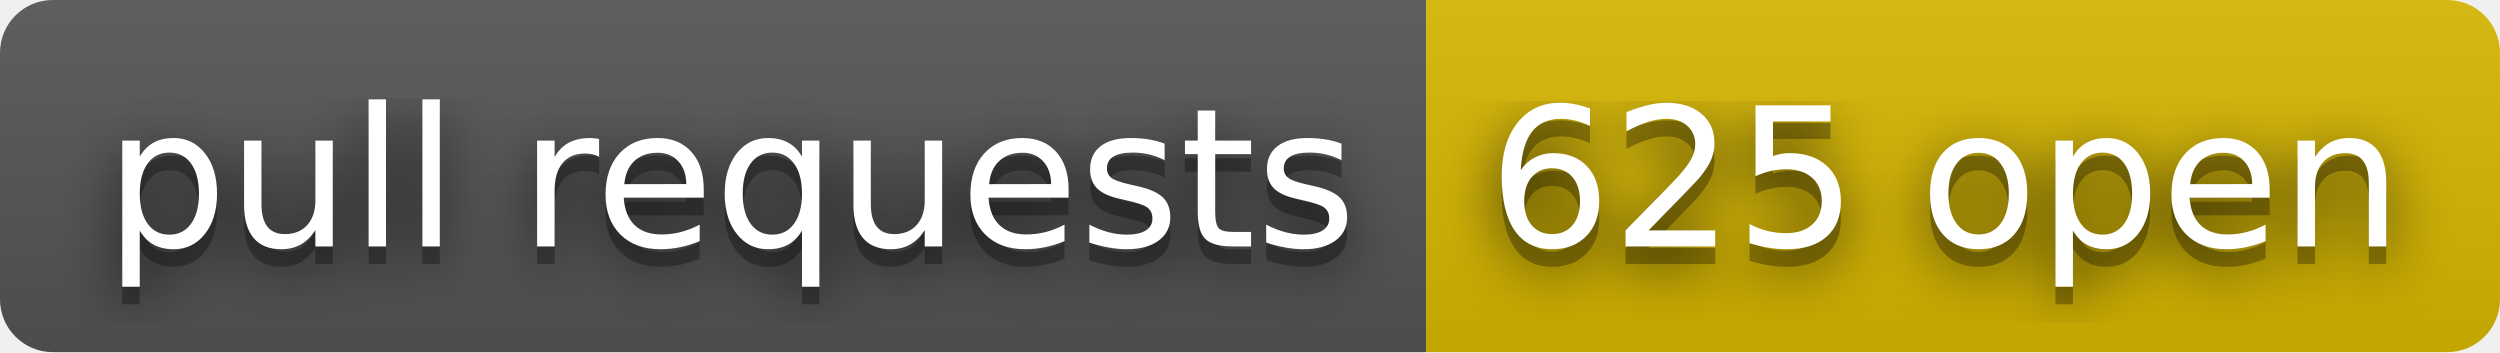
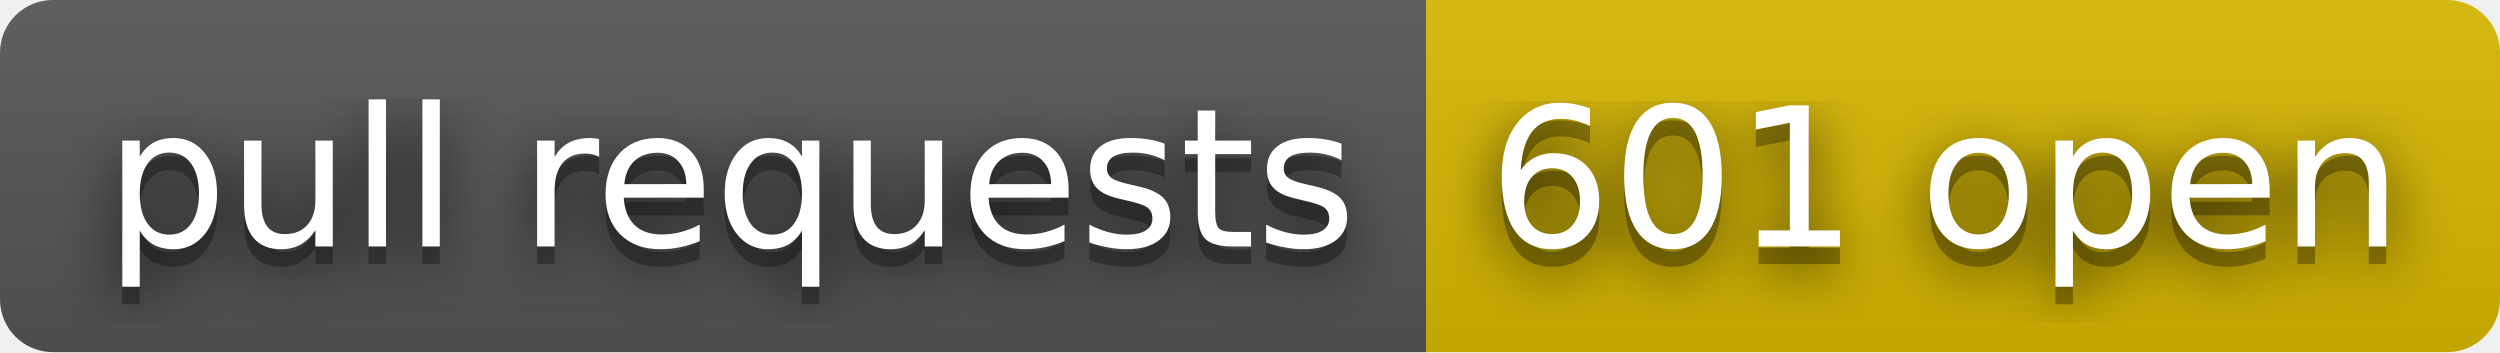
- <svg xmlns="http://www.w3.org/2000/svg" width="142" height="20" role="img" aria-label="pull requests: 625 open">
+ <svg xmlns="http://www.w3.org/2000/svg" width="142" height="20" role="img" aria-label="pull requests: 601 open">
  <filter id="blur">
-     <feGaussianBlur in="SourceGraphic" stdDeviation="16" />
+     <feGaussianBlur stdDeviation="16" />
  </filter>
  <linearGradient id="s" x2="0" y2="100%">
    <stop offset="0" stop-color="#bbb" stop-opacity=".1" />
    <stop offset="1" stop-opacity=".1" />
  </linearGradient>
  <clipPath id="r">
-     <rect width="142" height="20" rx="3" fill="#fff" />
+     <rect width="142" height="20" rx="3" />
  </clipPath>
  <g clip-path="url(#r)">
    <rect width="81" height="20" fill="#555" />
    <rect x="81" width="61" height="20" fill="#d8b800" />
    <rect width="142" height="20" fill="url(#s)" />
  </g>
  <g fill="#fff" text-anchor="middle" font-family="Verdana,Geneva,DejaVu Sans,sans-serif" text-rendering="geometricPrecision" font-size="110">
-     <text aria-hidden="true" x="415" y="150" fill="#010101" fill-opacity=".80" filter="url(#blur)" transform="scale(.1)" textLength="710">pull requests</text>
-     <text aria-hidden="true" x="415" y="150" fill="#010101" fill-opacity=".3" transform="scale(.1)" textLength="710">pull requests</text>
-     <text x="415" y="140" transform="scale(.1)" fill="#fff" textLength="710">pull requests</text>
-     <text aria-hidden="true" x="1105" y="150" fill="#010101" fill-opacity=".80" filter="url(#blur)" transform="scale(.1)" textLength="510">625 open</text>
-     <text aria-hidden="true" x="1105" y="150" fill="#010101" fill-opacity=".3" transform="scale(.1)" textLength="510">625 open</text>
-     <text x="1105" y="140" transform="scale(.1)" fill="#fff" textLength="510">625 open</text>
+     <g transform="scale(.1)">
+       <g aria-hidden="true" fill="#010101">
+         <text x="415" y="150" fill-opacity=".8" filter="url(#blur)" textLength="710">pull requests</text>
+         <text x="415" y="150" fill-opacity=".3" textLength="710">pull requests</text>
+       </g>
+       <text x="415" y="140" textLength="710">pull requests</text>
+     </g>
+     <g transform="scale(.1)">
+       <g aria-hidden="true" fill="#010101">
+         <text x="1105" y="150" fill-opacity=".8" filter="url(#blur)" textLength="510">601 open</text>
+         <text x="1105" y="150" fill-opacity=".3" textLength="510">601 open</text>
+       </g>
+       <text x="1105" y="140" textLength="510">601 open</text>
+     </g>
  </g>
</svg>
